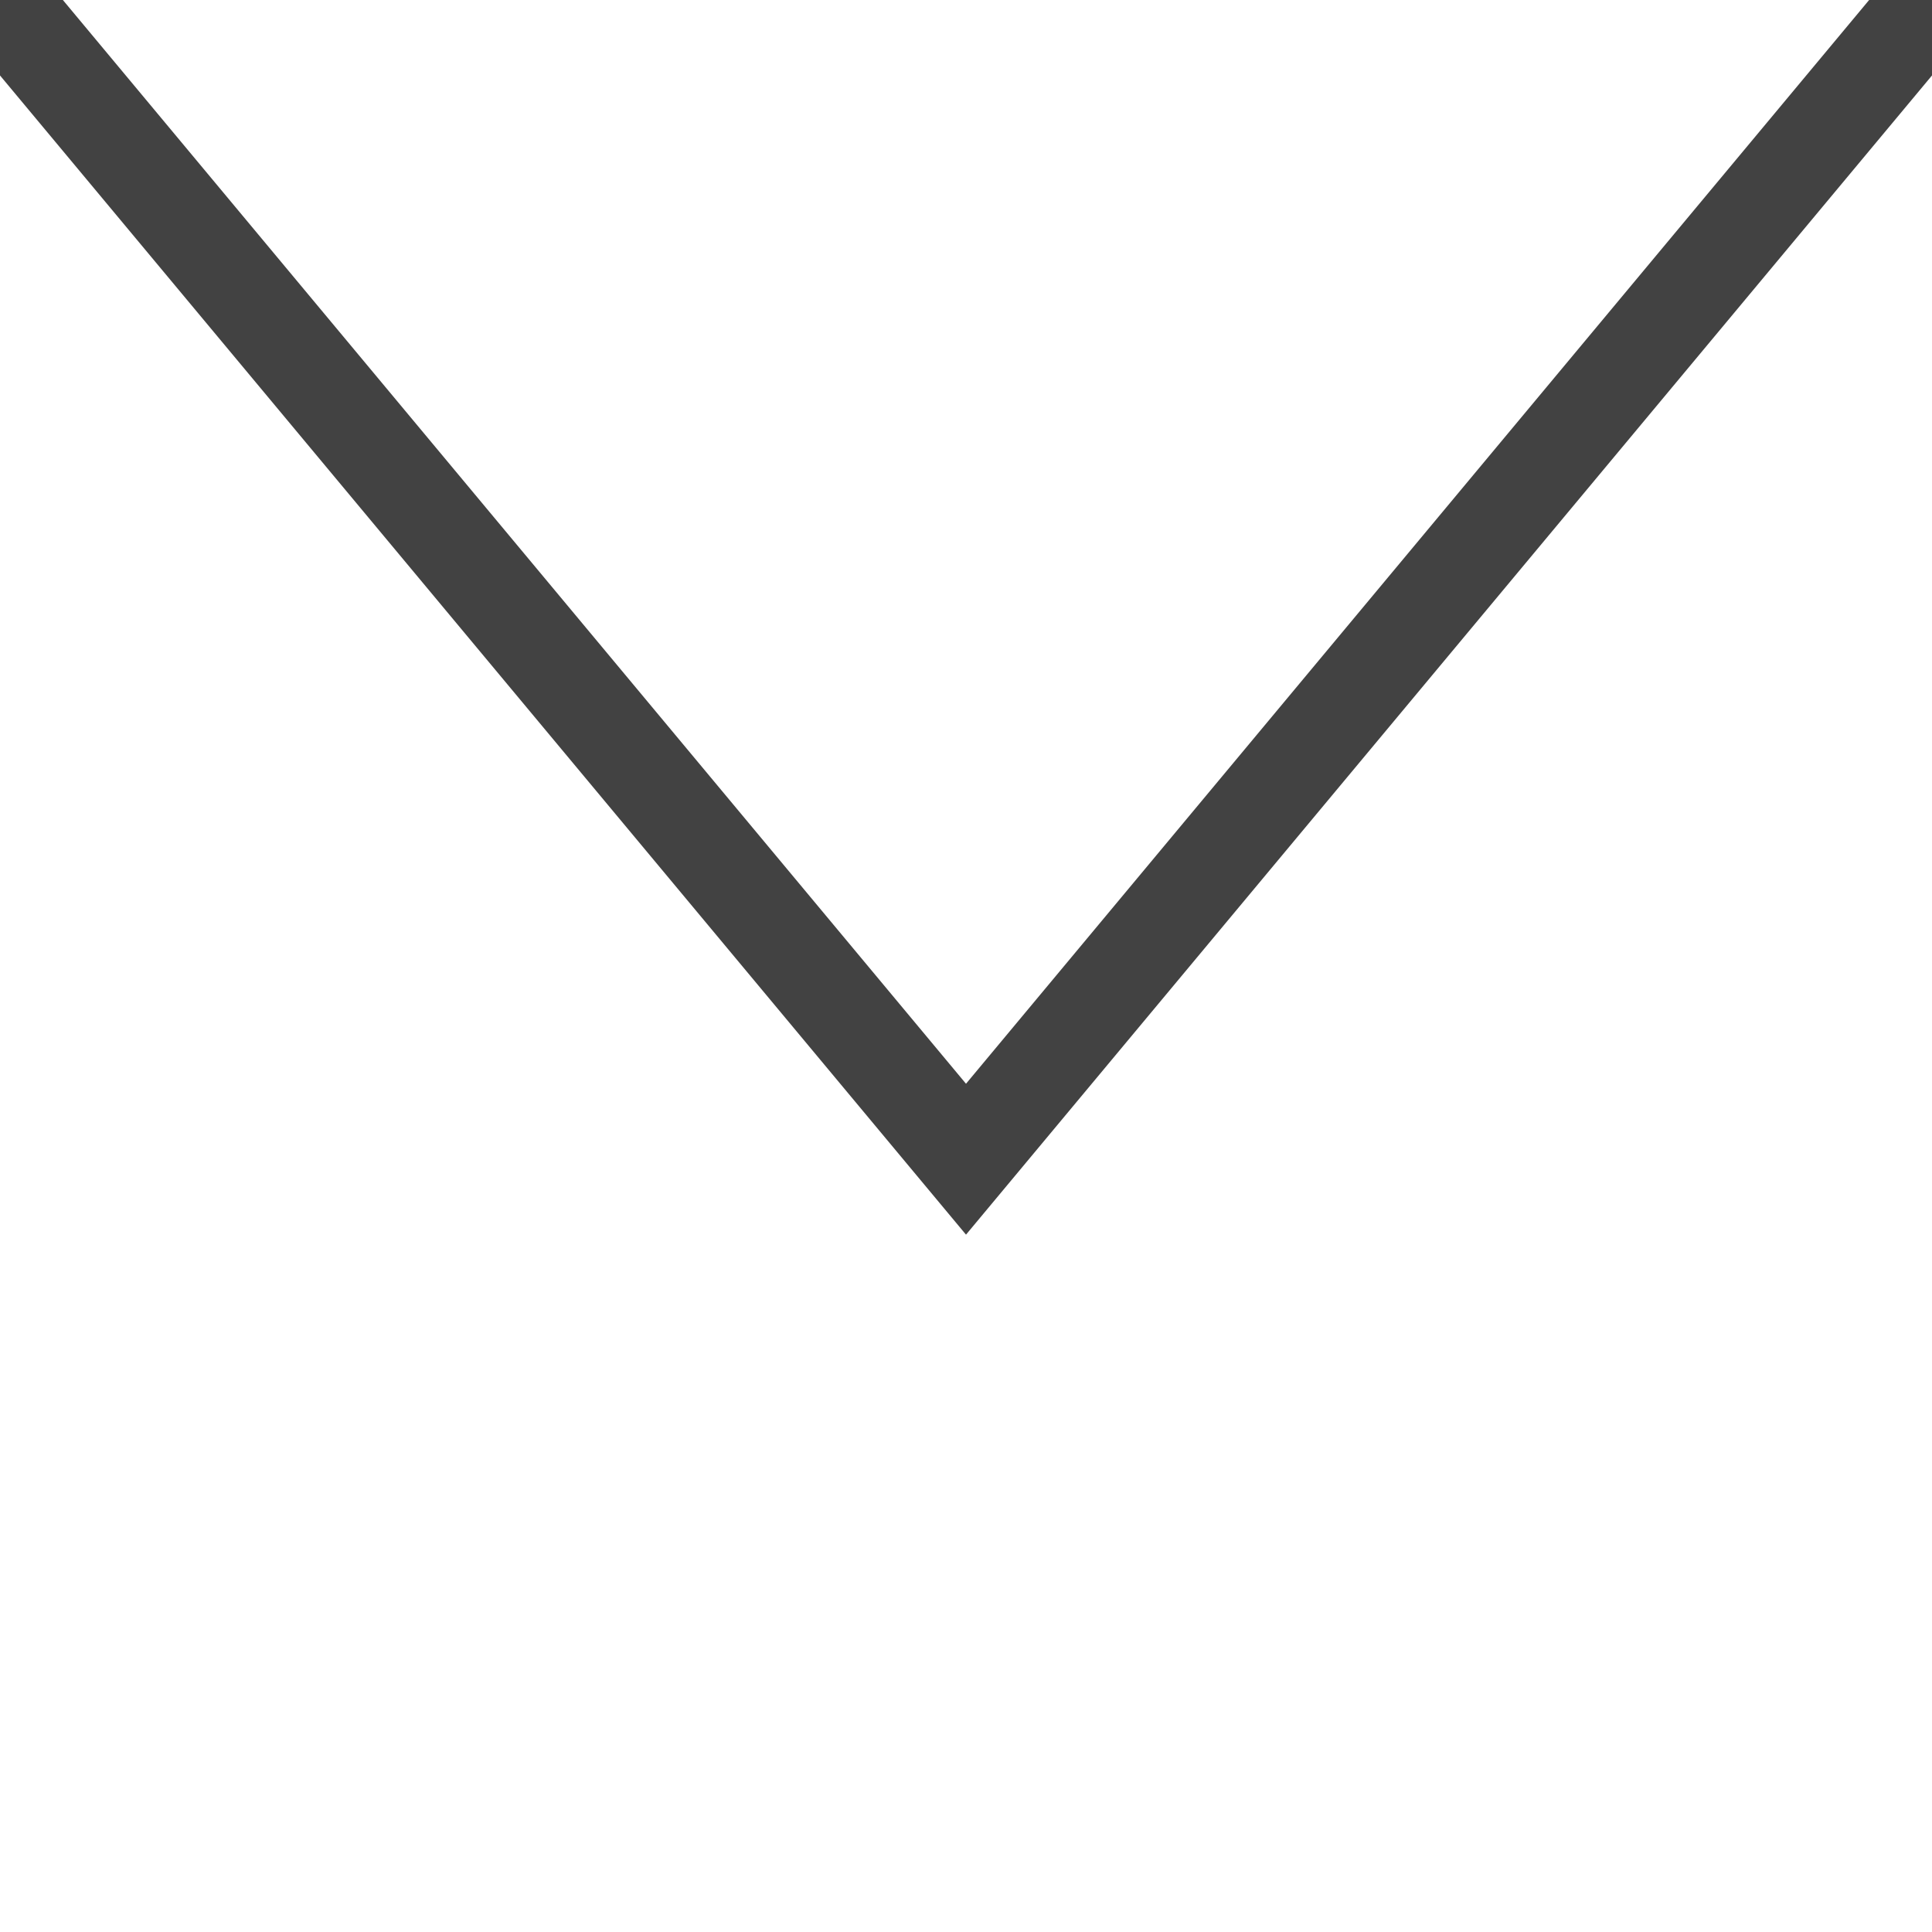
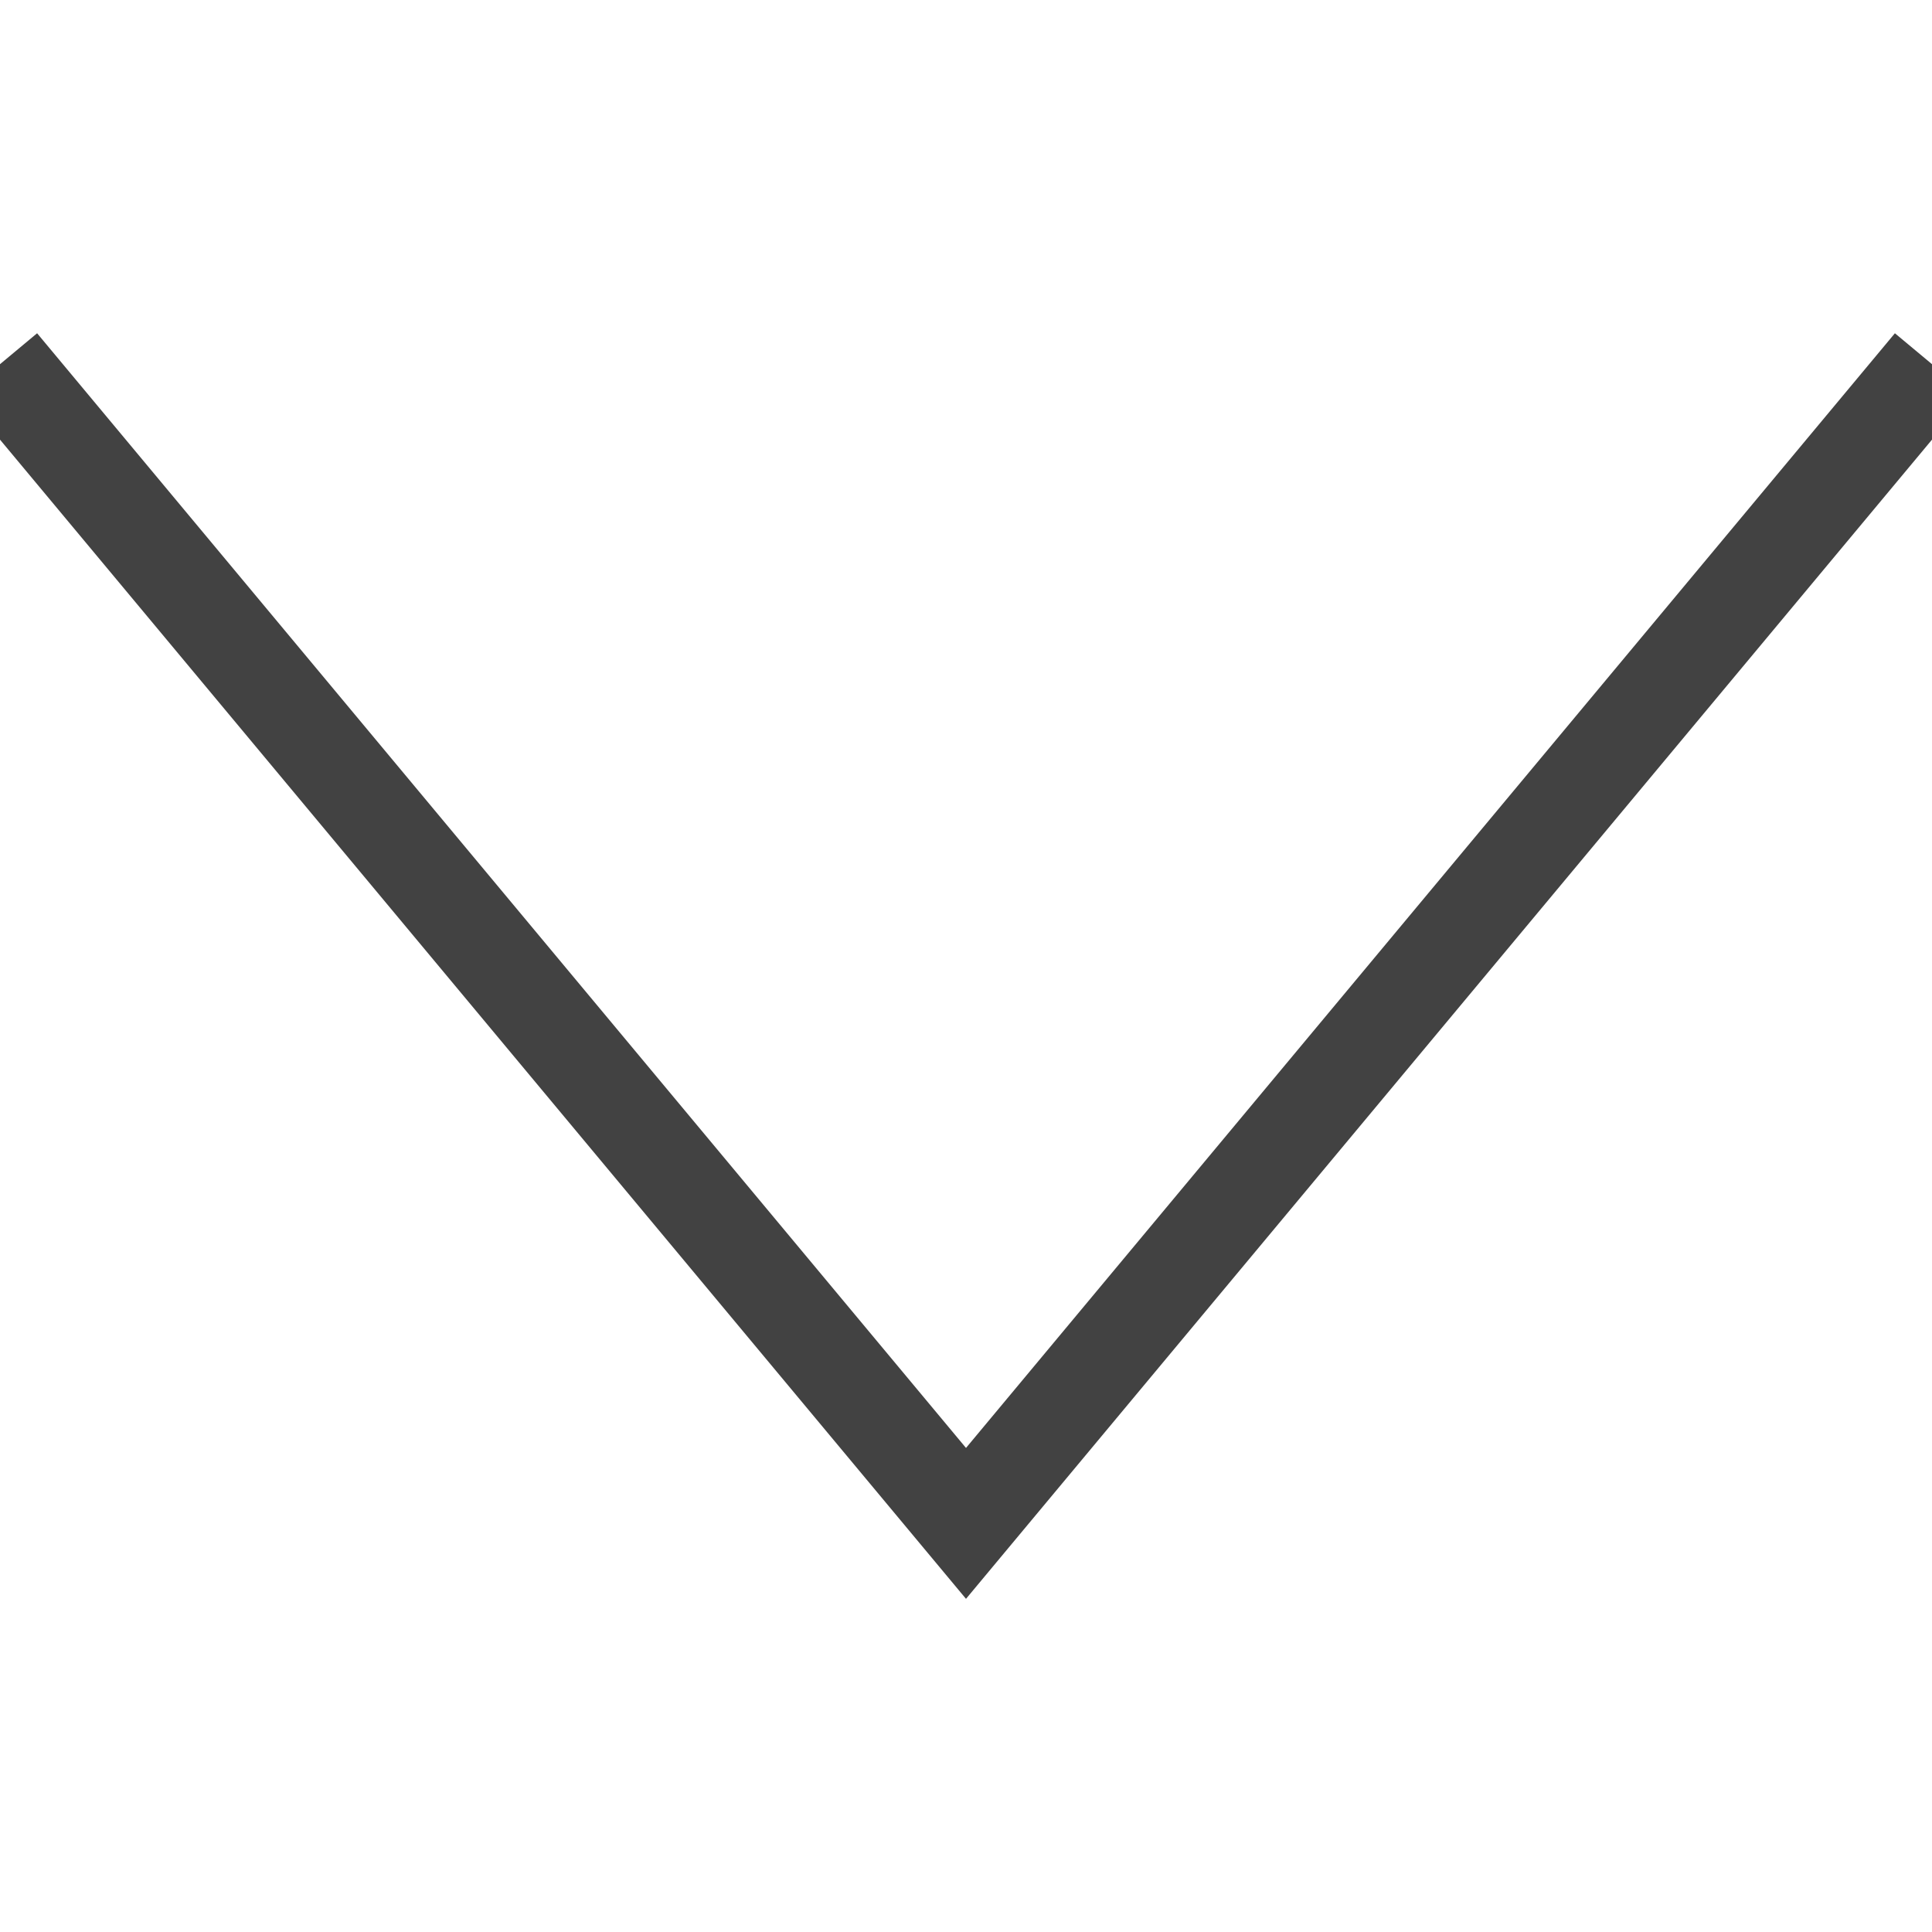
- <svg xmlns="http://www.w3.org/2000/svg" width="20" height="20">
-   <path d="M0,0L10,12L20,0" fill="none" stroke="#424242" />
+ <svg xmlns="http://www.w3.org/2000/svg" id="svg4" version="1.1" height="20" width="20">
+   <defs id="defs8" />
+   <path id="path2" stroke="#424242" fill="none" d="M 0,3.77 10,15.77 20,3.77" />
</svg>
